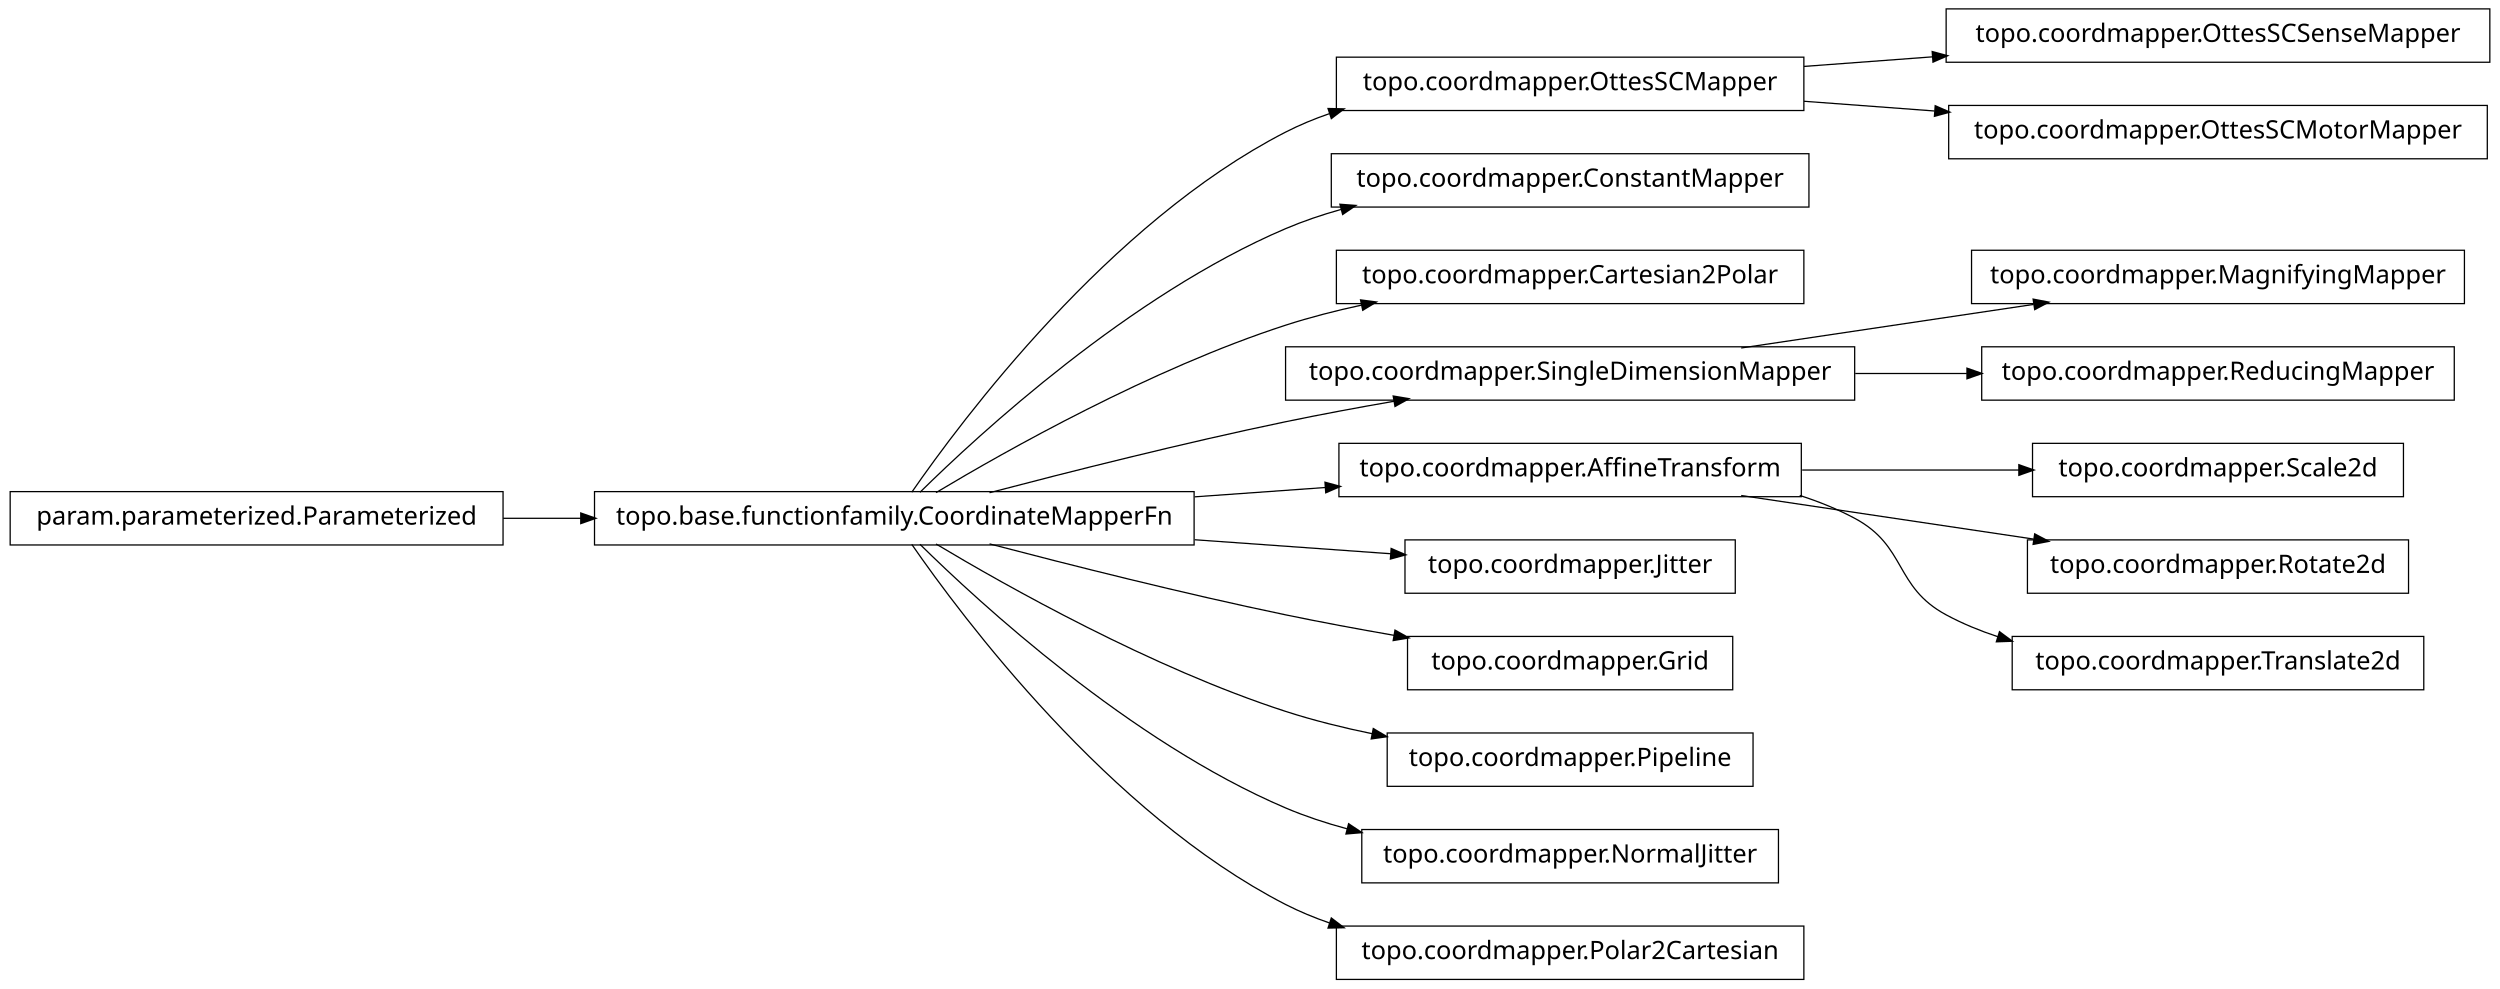
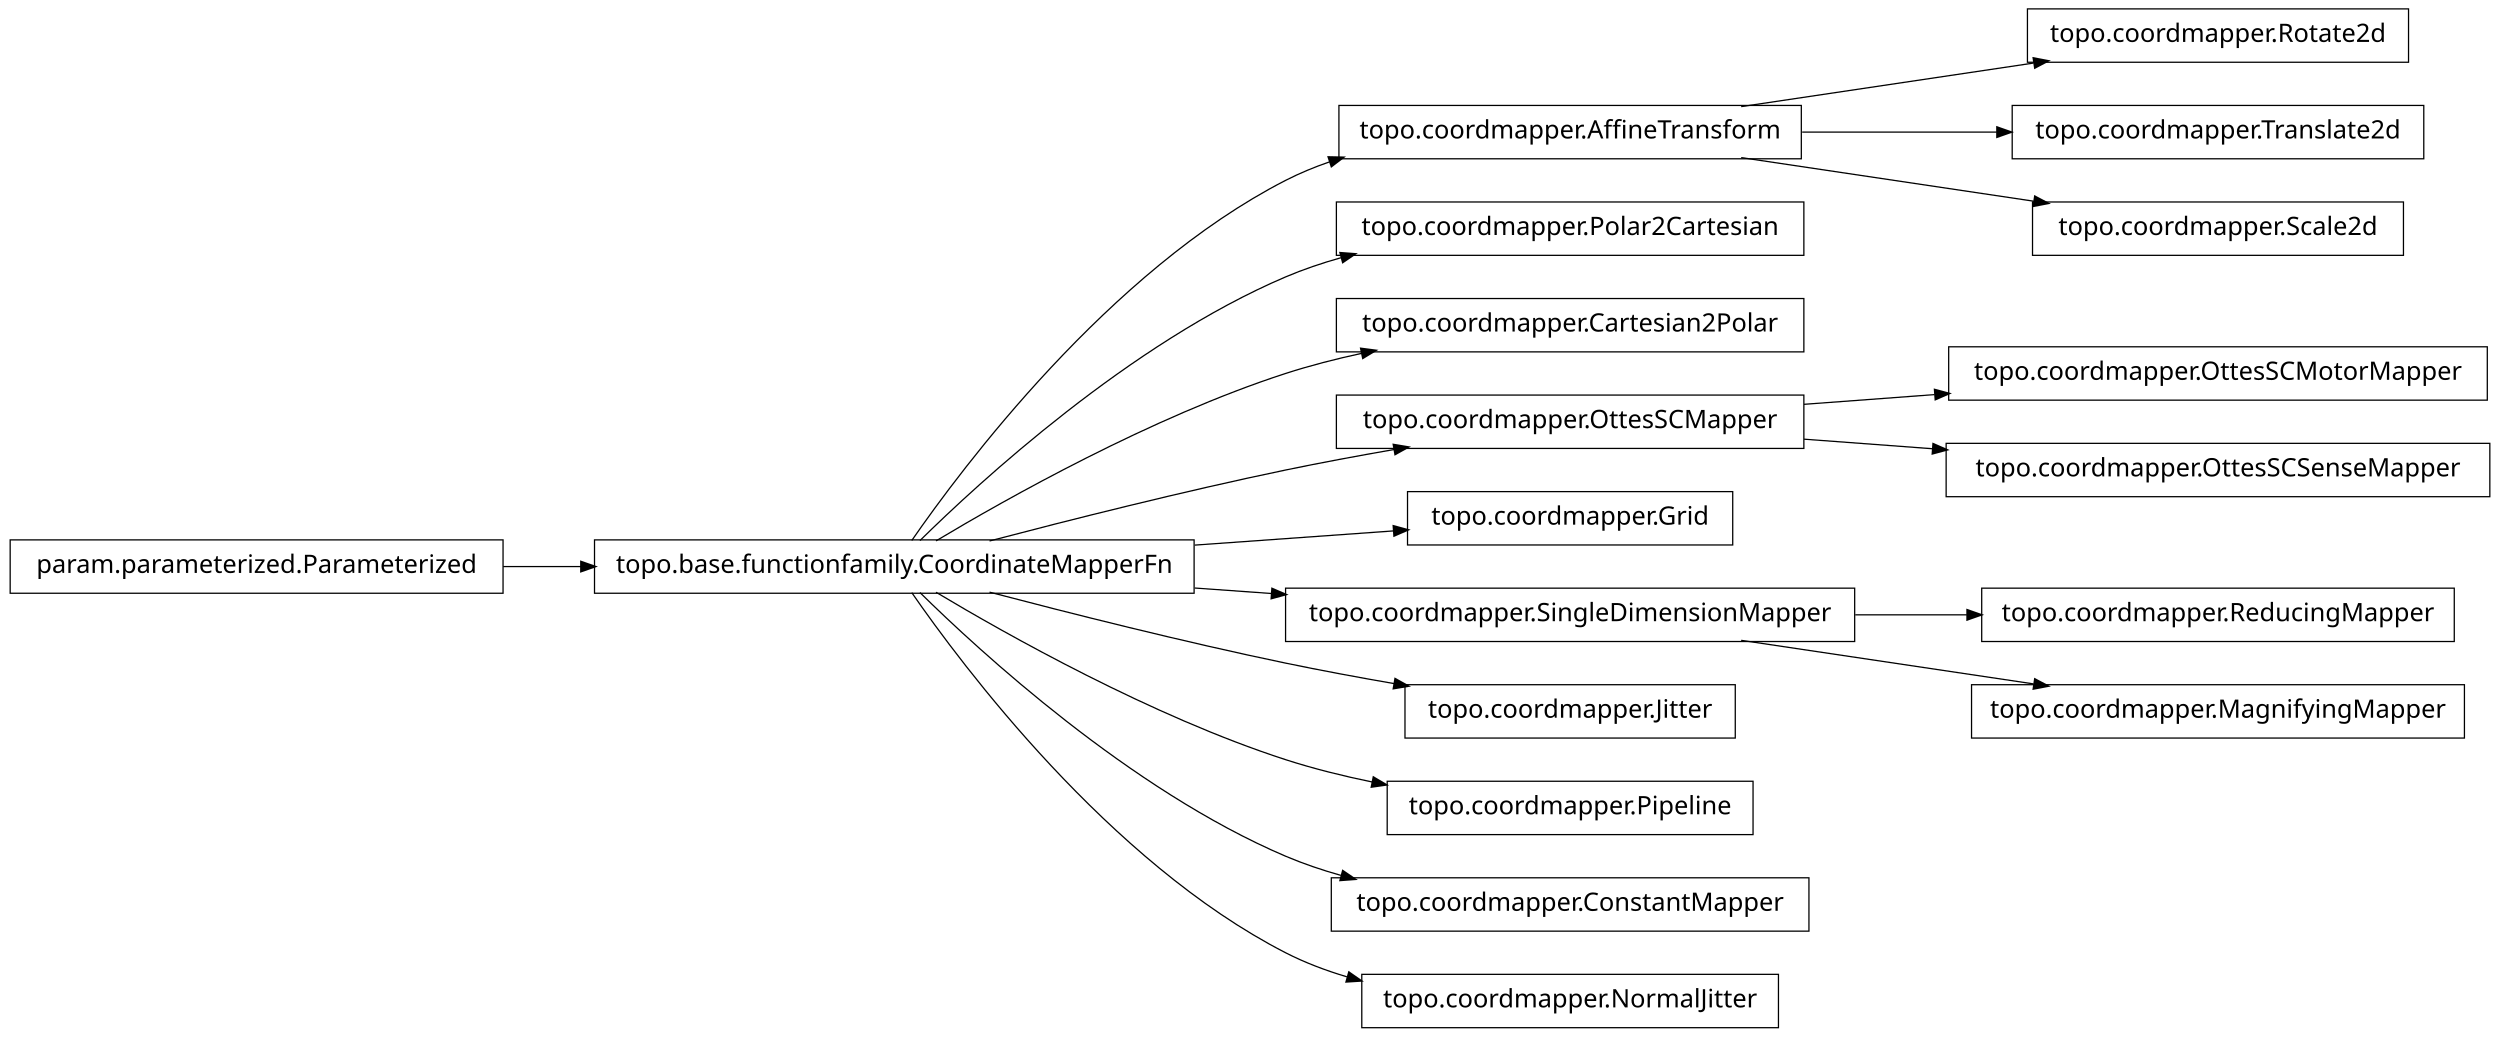
- <svg xmlns="http://www.w3.org/2000/svg" width="984pt" height="389pt" viewBox="0.00 0.00 984.00 389.00">
-   <g id="graph1" class="graph" transform="scale(1 1) rotate(0) translate(4 385)">
-     <polygon fill="white" stroke="white" points="-4,5 -4,-385 981,-385 981,5 -4,5" />
+ <svg xmlns="http://www.w3.org/2000/svg" width="984pt" height="408pt" viewBox="0.00 0.00 984.00 408.00">
+   <g id="graph1" class="graph" transform="scale(1 1) rotate(0) translate(4 404)">
+     <polygon fill="white" stroke="white" points="-4,5 -4,-404 981,-404 981,5 -4,5" />
    <g id="node1" class="node">
-       <polygon fill="none" stroke="black" stroke-width="0.5" points="706,-362.5 522,-362.5 522,-341.5 706,-341.5 706,-362.5" />
-       <text text-anchor="middle" x="614" y="-349.5" font-family="Vera" font-size="10.00">topo.coordmapper.OttesSCMapper</text>
-     </g>
-     <g id="node6" class="node">
-       <polygon fill="none" stroke="black" stroke-width="0.5" points="976,-381.5 762,-381.5 762,-360.5 976,-360.5 976,-381.5" />
-       <text text-anchor="middle" x="869" y="-368.5" font-family="Vera" font-size="10.00">topo.coordmapper.OttesSCSenseMapper</text>
-     </g>
-     <g id="edge6" class="edge">
-       <path fill="none" stroke="black" stroke-width="0.5" d="M706.061,-358.859C722.48,-360.083 739.751,-361.37 756.661,-362.63" />
-       <polygon fill="black" stroke="black" points="756.78,-364.393 761.896,-363.02 757.04,-360.903 756.78,-364.393" />
-     </g>
-     <g id="node23" class="node">
-       <polygon fill="none" stroke="black" stroke-width="0.5" points="975,-343.5 763,-343.5 763,-322.5 975,-322.5 975,-343.5" />
-       <text text-anchor="middle" x="869" y="-330.5" font-family="Vera" font-size="10.00">topo.coordmapper.OttesSCMotorMapper</text>
-     </g>
-     <g id="edge20" class="edge">
-       <path fill="none" stroke="black" stroke-width="0.5" d="M706.061,-345.141C722.739,-343.898 740.295,-342.59 757.46,-341.311" />
-       <polygon fill="black" stroke="black" points="757.917,-343.032 762.773,-340.915 757.656,-339.541 757.917,-343.032" />
+       <polygon fill="none" stroke="black" stroke-width="0.5" points="944,-400.5 794,-400.5 794,-379.5 944,-379.5 944,-400.5" />
+       <text text-anchor="middle" x="869" y="-387.5" font-family="Vera" font-size="10.00">topo.coordmapper.Rotate2d</text>
    </g>
    <g id="node2" class="node">
+       <polygon fill="none" stroke="black" stroke-width="0.5" points="705,-362.5 523,-362.5 523,-341.5 705,-341.5 705,-362.5" />
+       <text text-anchor="middle" x="614" y="-349.5" font-family="Vera" font-size="10.00">topo.coordmapper.AffineTransform</text>
+     </g>
+     <g id="edge2" class="edge">
+       <path fill="none" stroke="black" stroke-width="0.5" d="M681.332,-362.034C716.773,-367.315 760.262,-373.796 796.449,-379.189" />
+       <polygon fill="black" stroke="black" points="796.53,-380.97 801.733,-379.976 797.046,-377.508 796.53,-380.97" />
+     </g>
+     <g id="node24" class="node">
+       <polygon fill="none" stroke="black" stroke-width="0.5" points="950,-362.5 788,-362.5 788,-341.5 950,-341.5 950,-362.5" />
+       <text text-anchor="middle" x="869" y="-349.5" font-family="Vera" font-size="10.00">topo.coordmapper.Translate2d</text>
+     </g>
+     <g id="edge24" class="edge">
+       <path fill="none" stroke="black" stroke-width="0.5" d="M705.341,-352C730.29,-352 757.253,-352 781.956,-352" />
+       <polygon fill="black" stroke="black" points="782.192,-353.75 787.191,-352 782.191,-350.25 782.192,-353.75" />
+     </g>
+     <g id="node32" class="node">
+       <polygon fill="none" stroke="black" stroke-width="0.5" points="942,-324.5 796,-324.5 796,-303.5 942,-303.5 942,-324.5" />
+       <text text-anchor="middle" x="869" y="-311.5" font-family="Vera" font-size="10.00">topo.coordmapper.Scale2d</text>
+     </g>
+     <g id="edge32" class="edge">
+       <path fill="none" stroke="black" stroke-width="0.5" d="M681.332,-341.966C716.773,-336.685 760.262,-330.204 796.449,-324.811" />
+       <polygon fill="black" stroke="black" points="797.046,-326.492 801.733,-324.024 796.53,-323.03 797.046,-326.492" />
+     </g>
+     <g id="node4" class="node">
+       <polygon fill="none" stroke="black" stroke-width="0.5" points="706,-324.5 522,-324.5 522,-303.5 706,-303.5 706,-324.5" />
+       <text text-anchor="middle" x="614" y="-311.5" font-family="Vera" font-size="10.00">topo.coordmapper.Polar2Cartesian</text>
+     </g>
+     <g id="node5" class="node">
      <polygon fill="none" stroke="black" stroke-width="0.5" points="466,-191.5 230,-191.5 230,-170.5 466,-170.5 466,-191.5" />
      <text text-anchor="middle" x="348" y="-178.5" font-family="Vera" font-size="10.00">topo.base.functionfamily.CoordinateMapperFn</text>
    </g>
-     <g id="edge2" class="edge">
+     <g id="edge16" class="edge">
      <path fill="none" stroke="black" stroke-width="0.5" d="M354.877,-191.27C374.258,-219.296 432.458,-297.373 502,-333 507.485,-335.81 513.3,-338.217 519.283,-340.278" />
      <polygon fill="black" stroke="black" points="519.048,-342.042 524.344,-341.929 520.133,-338.715 519.048,-342.042" />
-     </g>
-     <g id="node4" class="node">
-       <polygon fill="none" stroke="black" stroke-width="0.5" points="708,-324.5 520,-324.5 520,-303.5 708,-303.5 708,-324.5" />
-       <text text-anchor="middle" x="614" y="-311.5" font-family="Vera" font-size="10.00">topo.coordmapper.ConstantMapper</text>
    </g>
    <g id="edge4" class="edge">
      <path fill="none" stroke="black" stroke-width="0.5" d="M358.097,-191.236C381.227,-214.015 440.791,-268.931 502,-295 508.929,-297.951 516.283,-300.445 523.781,-302.551" />
      <polygon fill="black" stroke="black" points="523.709,-304.344 528.992,-303.949 524.616,-300.963 523.709,-304.344" />
    </g>
    <g id="node8" class="node">
      <polygon fill="none" stroke="black" stroke-width="0.5" points="706,-286.5 522,-286.5 522,-265.5 706,-265.5 706,-286.5" />
      <text text-anchor="middle" x="614" y="-273.5" font-family="Vera" font-size="10.00">topo.coordmapper.Cartesian2Polar</text>
    </g>
-     <g id="edge8" class="edge">
+     <g id="edge6" class="edge">
      <path fill="none" stroke="black" stroke-width="0.5" d="M364.412,-191.107C391.853,-207.535 449.243,-239.912 502,-257 511.594,-260.107 521.823,-262.732 532.052,-264.942" />
      <polygon fill="black" stroke="black" points="531.818,-266.68 537.07,-265.993 532.536,-263.255 531.818,-266.68" />
    </g>
-     <g id="node12" class="node">
-       <polygon fill="none" stroke="black" stroke-width="0.5" points="726,-248.5 502,-248.5 502,-227.5 726,-227.5 726,-248.5" />
-       <text text-anchor="middle" x="614" y="-235.5" font-family="Vera" font-size="10.00">topo.coordmapper.SingleDimensionMapper</text>
+     <g id="node11" class="node">
+       <polygon fill="none" stroke="black" stroke-width="0.5" points="706,-248.5 522,-248.5 522,-227.5 706,-227.5 706,-248.5" />
+       <text text-anchor="middle" x="614" y="-235.5" font-family="Vera" font-size="10.00">topo.coordmapper.OttesSCMapper</text>
    </g>
-     <g id="edge26" class="edge">
+     <g id="edge20" class="edge">
      <path fill="none" stroke="black" stroke-width="0.5" d="M385.48,-191.071C416.555,-199.223 461.962,-210.676 502,-219 515.758,-221.86 530.533,-224.6 544.694,-227.065" />
      <polygon fill="black" stroke="black" points="544.656,-228.834 549.881,-227.961 545.251,-225.385 544.656,-228.834" />
    </g>
+     <g id="node13" class="node">
+       <polygon fill="none" stroke="black" stroke-width="0.5" points="678,-210.5 550,-210.5 550,-189.5 678,-189.5 678,-210.5" />
+       <text text-anchor="middle" x="614" y="-197.5" font-family="Vera" font-size="10.00">topo.coordmapper.Grid</text>
+     </g>
+     <g id="edge10" class="edge">
+       <path fill="none" stroke="black" stroke-width="0.5" d="M466.221,-189.444C493.035,-191.36 520.661,-193.333 544.666,-195.048" />
+       <polygon fill="black" stroke="black" points="544.62,-196.799 549.732,-195.409 544.869,-193.308 544.62,-196.799" />
+     </g>
    <g id="node15" class="node">
-       <polygon fill="none" stroke="black" stroke-width="0.5" points="705,-210.5 523,-210.5 523,-189.5 705,-189.5 705,-210.5" />
-       <text text-anchor="middle" x="614" y="-197.5" font-family="Vera" font-size="10.00">topo.coordmapper.AffineTransform</text>
+       <polygon fill="none" stroke="black" stroke-width="0.5" points="726,-172.5 502,-172.5 502,-151.5 726,-151.5 726,-172.5" />
+       <text text-anchor="middle" x="614" y="-159.5" font-family="Vera" font-size="10.00">topo.coordmapper.SingleDimensionMapper</text>
    </g>
-     <g id="edge30" class="edge">
-       <path fill="none" stroke="black" stroke-width="0.5" d="M466.221,-189.444C483.448,-190.675 501.01,-191.929 517.731,-193.124" />
-       <polygon fill="black" stroke="black" points="517.781,-194.882 522.893,-193.492 518.03,-191.39 517.781,-194.882" />
+     <g id="edge12" class="edge">
+       <path fill="none" stroke="black" stroke-width="0.5" d="M466.221,-172.556C476.264,-171.838 486.421,-171.113 496.459,-170.396" />
+       <polygon fill="black" stroke="black" points="496.834,-172.124 501.697,-170.022 496.585,-168.632 496.834,-172.124" />
    </g>
-     <g id="node21" class="node">
-       <polygon fill="none" stroke="black" stroke-width="0.5" points="679,-172.5 549,-172.5 549,-151.5 679,-151.5 679,-172.5" />
-       <text text-anchor="middle" x="614" y="-159.5" font-family="Vera" font-size="10.00">topo.coordmapper.Jitter</text>
+     <g id="node22" class="node">
+       <polygon fill="none" stroke="black" stroke-width="0.5" points="679,-134.5 549,-134.5 549,-113.5 679,-113.5 679,-134.5" />
+       <text text-anchor="middle" x="614" y="-121.5" font-family="Vera" font-size="10.00">topo.coordmapper.Jitter</text>
    </g>
-     <g id="edge18" class="edge">
-       <path fill="none" stroke="black" stroke-width="0.5" d="M466.221,-172.556C492.647,-170.668 519.861,-168.724 543.62,-167.027" />
-       <polygon fill="black" stroke="black" points="543.774,-168.771 548.636,-166.669 543.524,-165.28 543.774,-168.771" />
-     </g>
-     <g id="node26" class="node">
-       <polygon fill="none" stroke="black" stroke-width="0.5" points="678,-134.5 550,-134.5 550,-113.5 678,-113.5 678,-134.5" />
-       <text text-anchor="middle" x="614" y="-121.5" font-family="Vera" font-size="10.00">topo.coordmapper.Grid</text>
-     </g>
-     <g id="edge24" class="edge">
+     <g id="edge22" class="edge">
      <path fill="none" stroke="black" stroke-width="0.5" d="M385.48,-170.929C416.555,-162.777 461.962,-151.324 502,-143 515.758,-140.14 530.533,-137.4 544.694,-134.935" />
      <polygon fill="black" stroke="black" points="545.251,-136.615 549.881,-134.039 544.656,-133.166 545.251,-136.615" />
    </g>
-     <g id="node32" class="node">
+     <g id="node26" class="node">
      <polygon fill="none" stroke="black" stroke-width="0.5" points="686,-96.5 542,-96.5 542,-75.5 686,-75.5 686,-96.5" />
      <text text-anchor="middle" x="614" y="-83.5" font-family="Vera" font-size="10.00">topo.coordmapper.Pipeline</text>
    </g>
-     <g id="edge32" class="edge">
+     <g id="edge26" class="edge">
      <path fill="none" stroke="black" stroke-width="0.5" d="M364.412,-170.893C391.853,-154.465 449.243,-122.088 502,-105 512.917,-101.464 524.658,-98.553 536.284,-96.167" />
      <polygon fill="black" stroke="black" points="536.695,-97.87 541.257,-95.176 536.011,-94.437 536.695,-97.87" />
    </g>
    <g id="node34" class="node">
-       <polygon fill="none" stroke="black" stroke-width="0.5" points="696,-58.5 532,-58.5 532,-37.5 696,-37.5 696,-58.5" />
-       <text text-anchor="middle" x="614" y="-45.5" font-family="Vera" font-size="10.00">topo.coordmapper.NormalJitter</text>
+       <polygon fill="none" stroke="black" stroke-width="0.5" points="708,-58.5 520,-58.5 520,-37.5 708,-37.5 708,-58.5" />
+       <text text-anchor="middle" x="614" y="-45.5" font-family="Vera" font-size="10.00">topo.coordmapper.ConstantMapper</text>
    </g>
    <g id="edge34" class="edge">
-       <path fill="none" stroke="black" stroke-width="0.5" d="M358.097,-170.764C381.227,-147.985 440.791,-93.069 502,-67 509.663,-63.736 517.847,-61.032 526.17,-58.792" />
-       <polygon fill="black" stroke="black" points="526.96,-60.396 531.366,-57.456 526.088,-57.006 526.96,-60.396" />
+       <path fill="none" stroke="black" stroke-width="0.5" d="M358.097,-170.764C381.227,-147.985 440.791,-93.069 502,-67 508.929,-64.049 516.283,-61.555 523.781,-59.449" />
+       <polygon fill="black" stroke="black" points="524.616,-61.037 528.992,-58.051 523.709,-57.656 524.616,-61.037" />
    </g>
    <g id="node36" class="node">
-       <polygon fill="none" stroke="black" stroke-width="0.5" points="706,-20.5 522,-20.5 522,0.5 706,0.5 706,-20.5" />
-       <text text-anchor="middle" x="614" y="-7.5" font-family="Vera" font-size="10.00">topo.coordmapper.Polar2Cartesian</text>
+       <polygon fill="none" stroke="black" stroke-width="0.5" points="696,-20.5 532,-20.5 532,0.5 696,0.5 696,-20.5" />
+       <text text-anchor="middle" x="614" y="-7.5" font-family="Vera" font-size="10.00">topo.coordmapper.NormalJitter</text>
    </g>
    <g id="edge36" class="edge">
-       <path fill="none" stroke="black" stroke-width="0.5" d="M354.877,-170.73C374.258,-142.704 432.458,-64.627 502,-29 507.485,-26.19 513.3,-23.783 519.283,-21.722" />
-       <polygon fill="black" stroke="black" points="520.133,-23.285 524.344,-20.071 519.048,-19.958 520.133,-23.285" />
+       <path fill="none" stroke="black" stroke-width="0.5" d="M354.877,-170.73C374.258,-142.704 432.458,-64.627 502,-29 509.559,-25.128 517.744,-22.02 526.13,-19.53" />
+       <polygon fill="black" stroke="black" points="527.033,-21.095 531.374,-18.058 526.087,-17.725 527.033,-21.095" />
    </g>
-     <g id="node10" class="node">
+     <g id="node7" class="node">
      <polygon fill="none" stroke="black" stroke-width="0.5" points="194,-191.5 5.68434e-14,-191.5 0,-170.5 194,-170.5 194,-191.5" />
      <text text-anchor="middle" x="97" y="-178.5" font-family="Vera" font-size="10.00">param.parameterized.Parameterized</text>
    </g>
-     <g id="edge22" class="edge">
+     <g id="edge18" class="edge">
      <path fill="none" stroke="black" stroke-width="0.5" d="M194.043,-181C204.12,-181 214.455,-181 224.77,-181" />
      <polygon fill="black" stroke="black" points="224.831,-182.75 229.831,-181 224.831,-179.25 224.831,-182.75" />
    </g>
-     <g id="node11" class="node">
-       <polygon fill="none" stroke="black" stroke-width="0.5" points="966,-286.5 772,-286.5 772,-265.5 966,-265.5 966,-286.5" />
-       <text text-anchor="middle" x="869" y="-273.5" font-family="Vera" font-size="10.00">topo.coordmapper.MagnifyingMapper</text>
+     <g id="node10" class="node">
+       <polygon fill="none" stroke="black" stroke-width="0.5" points="975,-267.5 763,-267.5 763,-246.5 975,-246.5 975,-267.5" />
+       <text text-anchor="middle" x="869" y="-254.5" font-family="Vera" font-size="10.00">topo.coordmapper.OttesSCMotorMapper</text>
    </g>
-     <g id="edge10" class="edge">
-       <path fill="none" stroke="black" stroke-width="0.5" d="M681.332,-248.034C716.773,-253.315 760.262,-259.796 796.449,-265.189" />
-       <polygon fill="black" stroke="black" points="796.53,-266.97 801.733,-265.976 797.046,-263.508 796.53,-266.97" />
+     <g id="edge8" class="edge">
+       <path fill="none" stroke="black" stroke-width="0.5" d="M706.061,-244.859C722.739,-246.102 740.295,-247.41 757.46,-248.689" />
+       <polygon fill="black" stroke="black" points="757.656,-250.459 762.773,-249.085 757.917,-246.968 757.656,-250.459" />
    </g>
-     <g id="node29" class="node">
-       <polygon fill="none" stroke="black" stroke-width="0.5" points="962,-248.5 776,-248.5 776,-227.5 962,-227.5 962,-248.5" />
-       <text text-anchor="middle" x="869" y="-235.5" font-family="Vera" font-size="10.00">topo.coordmapper.ReducingMapper</text>
+     <g id="node17" class="node">
+       <polygon fill="none" stroke="black" stroke-width="0.5" points="976,-229.5 762,-229.5 762,-208.5 976,-208.5 976,-229.5" />
+       <text text-anchor="middle" x="869" y="-216.5" font-family="Vera" font-size="10.00">topo.coordmapper.OttesSCSenseMapper</text>
+     </g>
+     <g id="edge14" class="edge">
+       <path fill="none" stroke="black" stroke-width="0.5" d="M706.061,-231.141C722.48,-229.917 739.751,-228.63 756.661,-227.37" />
+       <polygon fill="black" stroke="black" points="757.04,-229.097 761.896,-226.98 756.78,-225.607 757.04,-229.097" />
+     </g>
+     <g id="node28" class="node">
+       <polygon fill="none" stroke="black" stroke-width="0.5" points="962,-172.5 776,-172.5 776,-151.5 962,-151.5 962,-172.5" />
+       <text text-anchor="middle" x="869" y="-159.5" font-family="Vera" font-size="10.00">topo.coordmapper.ReducingMapper</text>
    </g>
    <g id="edge28" class="edge">
-       <path fill="none" stroke="black" stroke-width="0.5" d="M726.218,-238C740.855,-238 755.766,-238 770.162,-238" />
-       <polygon fill="black" stroke="black" points="770.441,-239.75 775.441,-238 770.441,-236.25 770.441,-239.75" />
+       <path fill="none" stroke="black" stroke-width="0.5" d="M726.218,-162C740.855,-162 755.766,-162 770.162,-162" />
+       <polygon fill="black" stroke="black" points="770.441,-163.75 775.441,-162 770.441,-160.25 770.441,-163.75" />
    </g>
-     <g id="node14" class="node">
-       <polygon fill="none" stroke="black" stroke-width="0.5" points="942,-210.5 796,-210.5 796,-189.5 942,-189.5 942,-210.5" />
-       <text text-anchor="middle" x="869" y="-197.5" font-family="Vera" font-size="10.00">topo.coordmapper.Scale2d</text>
+     <g id="node30" class="node">
+       <polygon fill="none" stroke="black" stroke-width="0.5" points="966,-134.5 772,-134.5 772,-113.5 966,-113.5 966,-134.5" />
+       <text text-anchor="middle" x="869" y="-121.5" font-family="Vera" font-size="10.00">topo.coordmapper.MagnifyingMapper</text>
    </g>
-     <g id="edge12" class="edge">
-       <path fill="none" stroke="black" stroke-width="0.5" d="M705.341,-200C733.324,-200 763.841,-200 790.86,-200" />
-       <polygon fill="black" stroke="black" points="790.863,-201.75 795.863,-200 790.863,-198.25 790.863,-201.75" />
-     </g>
-     <g id="node17" class="node">
-       <polygon fill="none" stroke="black" stroke-width="0.5" points="944,-172.5 794,-172.5 794,-151.5 944,-151.5 944,-172.5" />
-       <text text-anchor="middle" x="869" y="-159.5" font-family="Vera" font-size="10.00">topo.coordmapper.Rotate2d</text>
-     </g>
-     <g id="edge14" class="edge">
-       <path fill="none" stroke="black" stroke-width="0.5" d="M681.332,-189.966C716.773,-184.685 760.262,-178.204 796.449,-172.811" />
-       <polygon fill="black" stroke="black" points="797.046,-174.492 801.733,-172.024 796.53,-171.03 797.046,-174.492" />
-     </g>
-     <g id="node19" class="node">
-       <polygon fill="none" stroke="black" stroke-width="0.5" points="950,-134.5 788,-134.5 788,-113.5 950,-113.5 950,-134.5" />
-       <text text-anchor="middle" x="869" y="-121.5" font-family="Vera" font-size="10.00">topo.coordmapper.Translate2d</text>
-     </g>
-     <g id="edge16" class="edge">
-       <path fill="none" stroke="black" stroke-width="0.5" d="M704.367,-189.995C711.897,-187.58 719.214,-184.621 726,-181 746.524,-170.046 741.518,-154.032 762,-143 768.411,-139.547 775.32,-136.703 782.433,-134.364" />
-       <polygon fill="black" stroke="black" points="783.131,-135.979 787.385,-132.823 782.091,-132.637 783.131,-135.979" />
+     <g id="edge30" class="edge">
+       <path fill="none" stroke="black" stroke-width="0.5" d="M681.332,-151.966C716.773,-146.685 760.262,-140.204 796.449,-134.811" />
+       <polygon fill="black" stroke="black" points="797.046,-136.492 801.733,-134.024 796.53,-133.03 797.046,-136.492" />
    </g>
  </g>
</svg>
